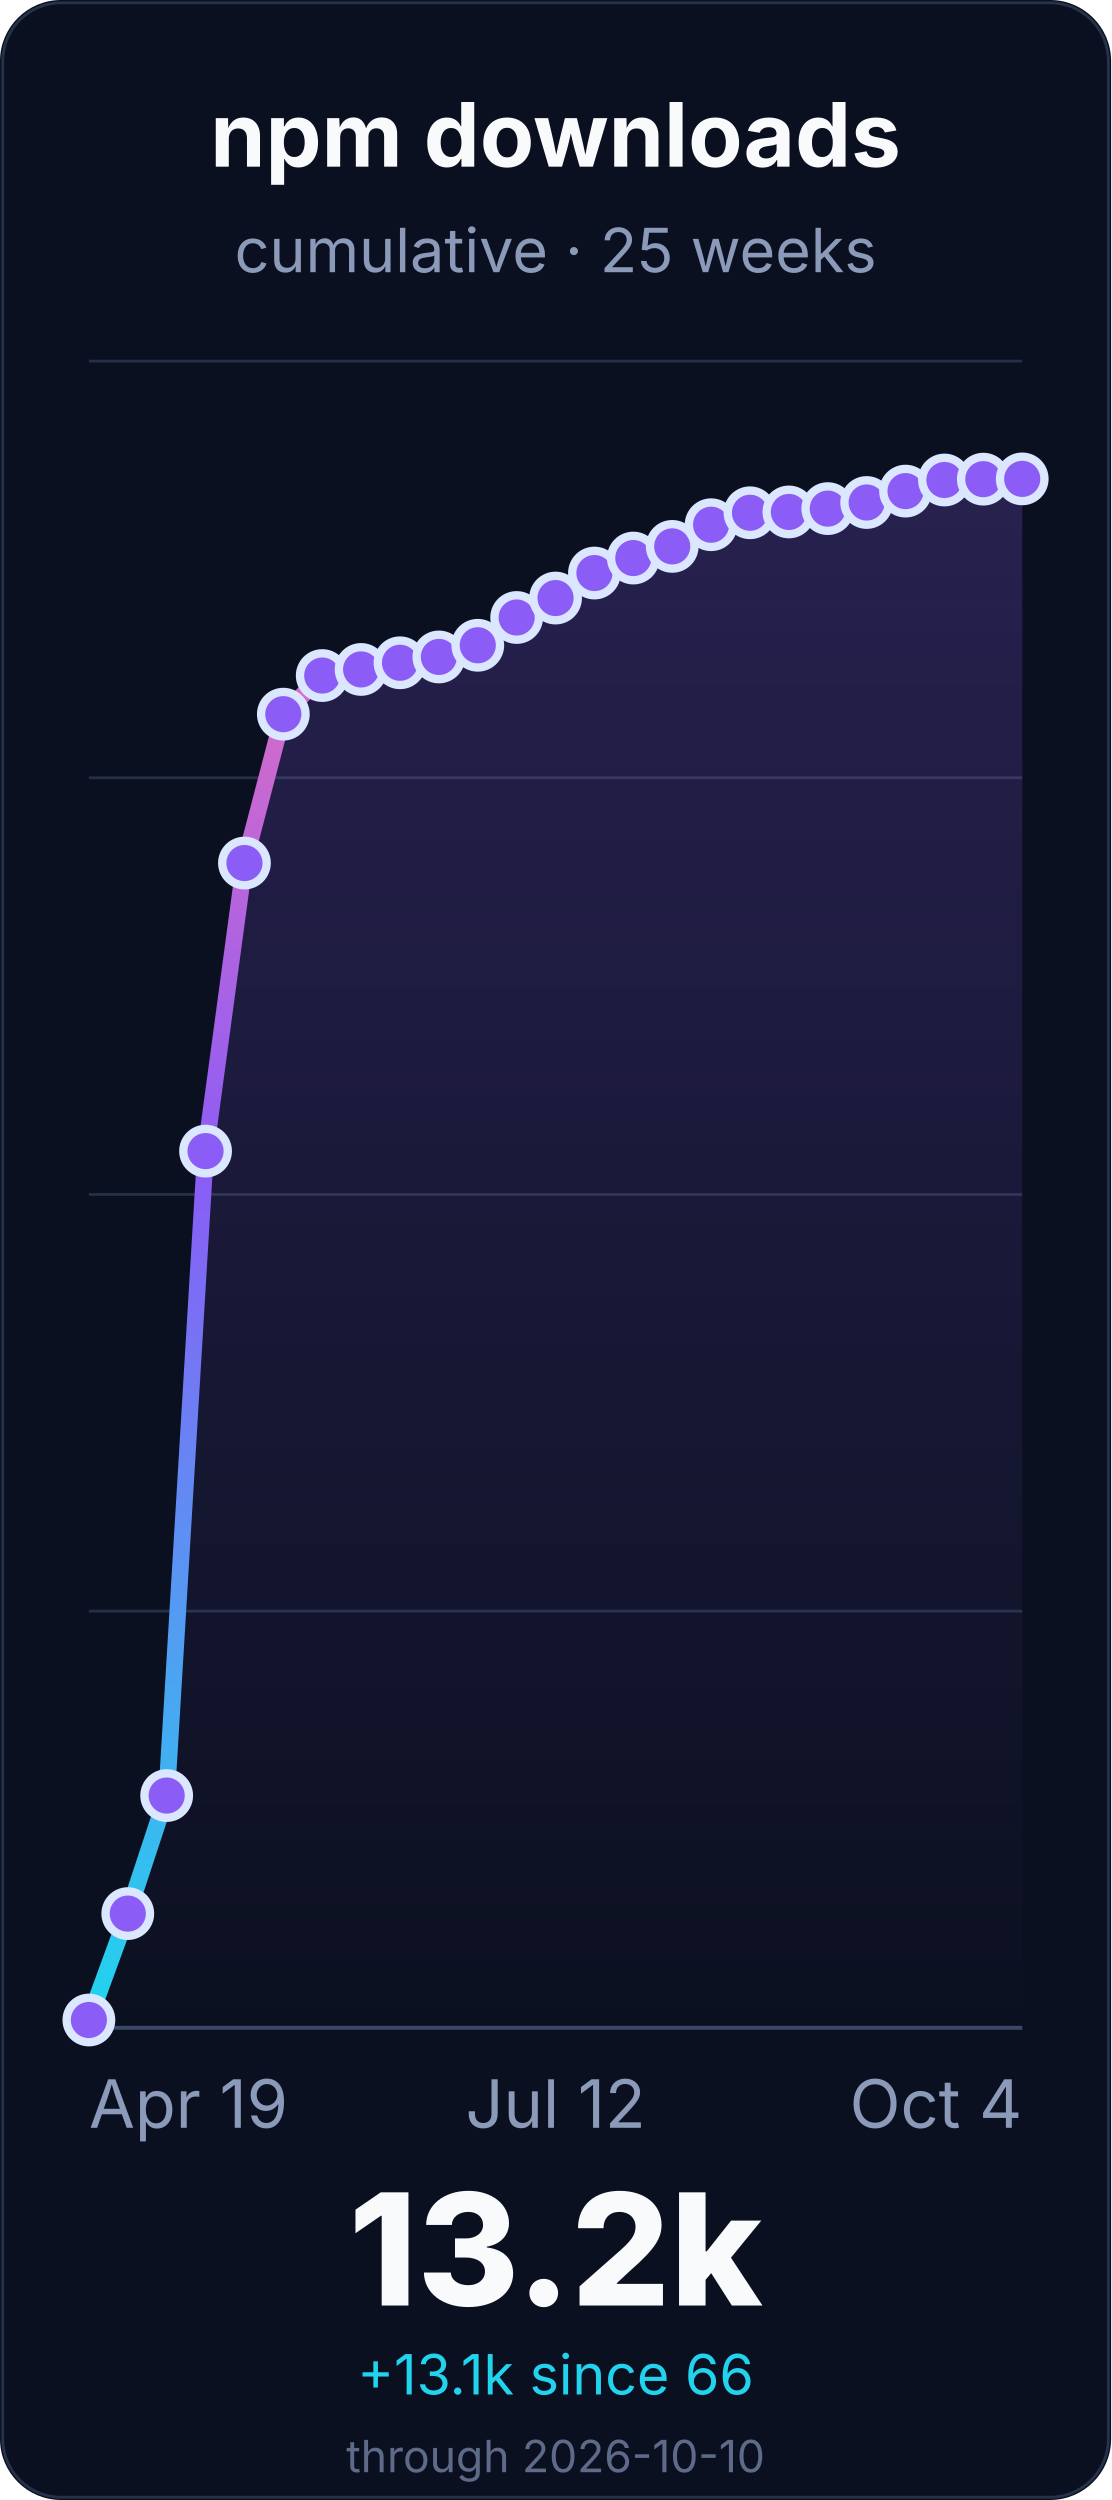
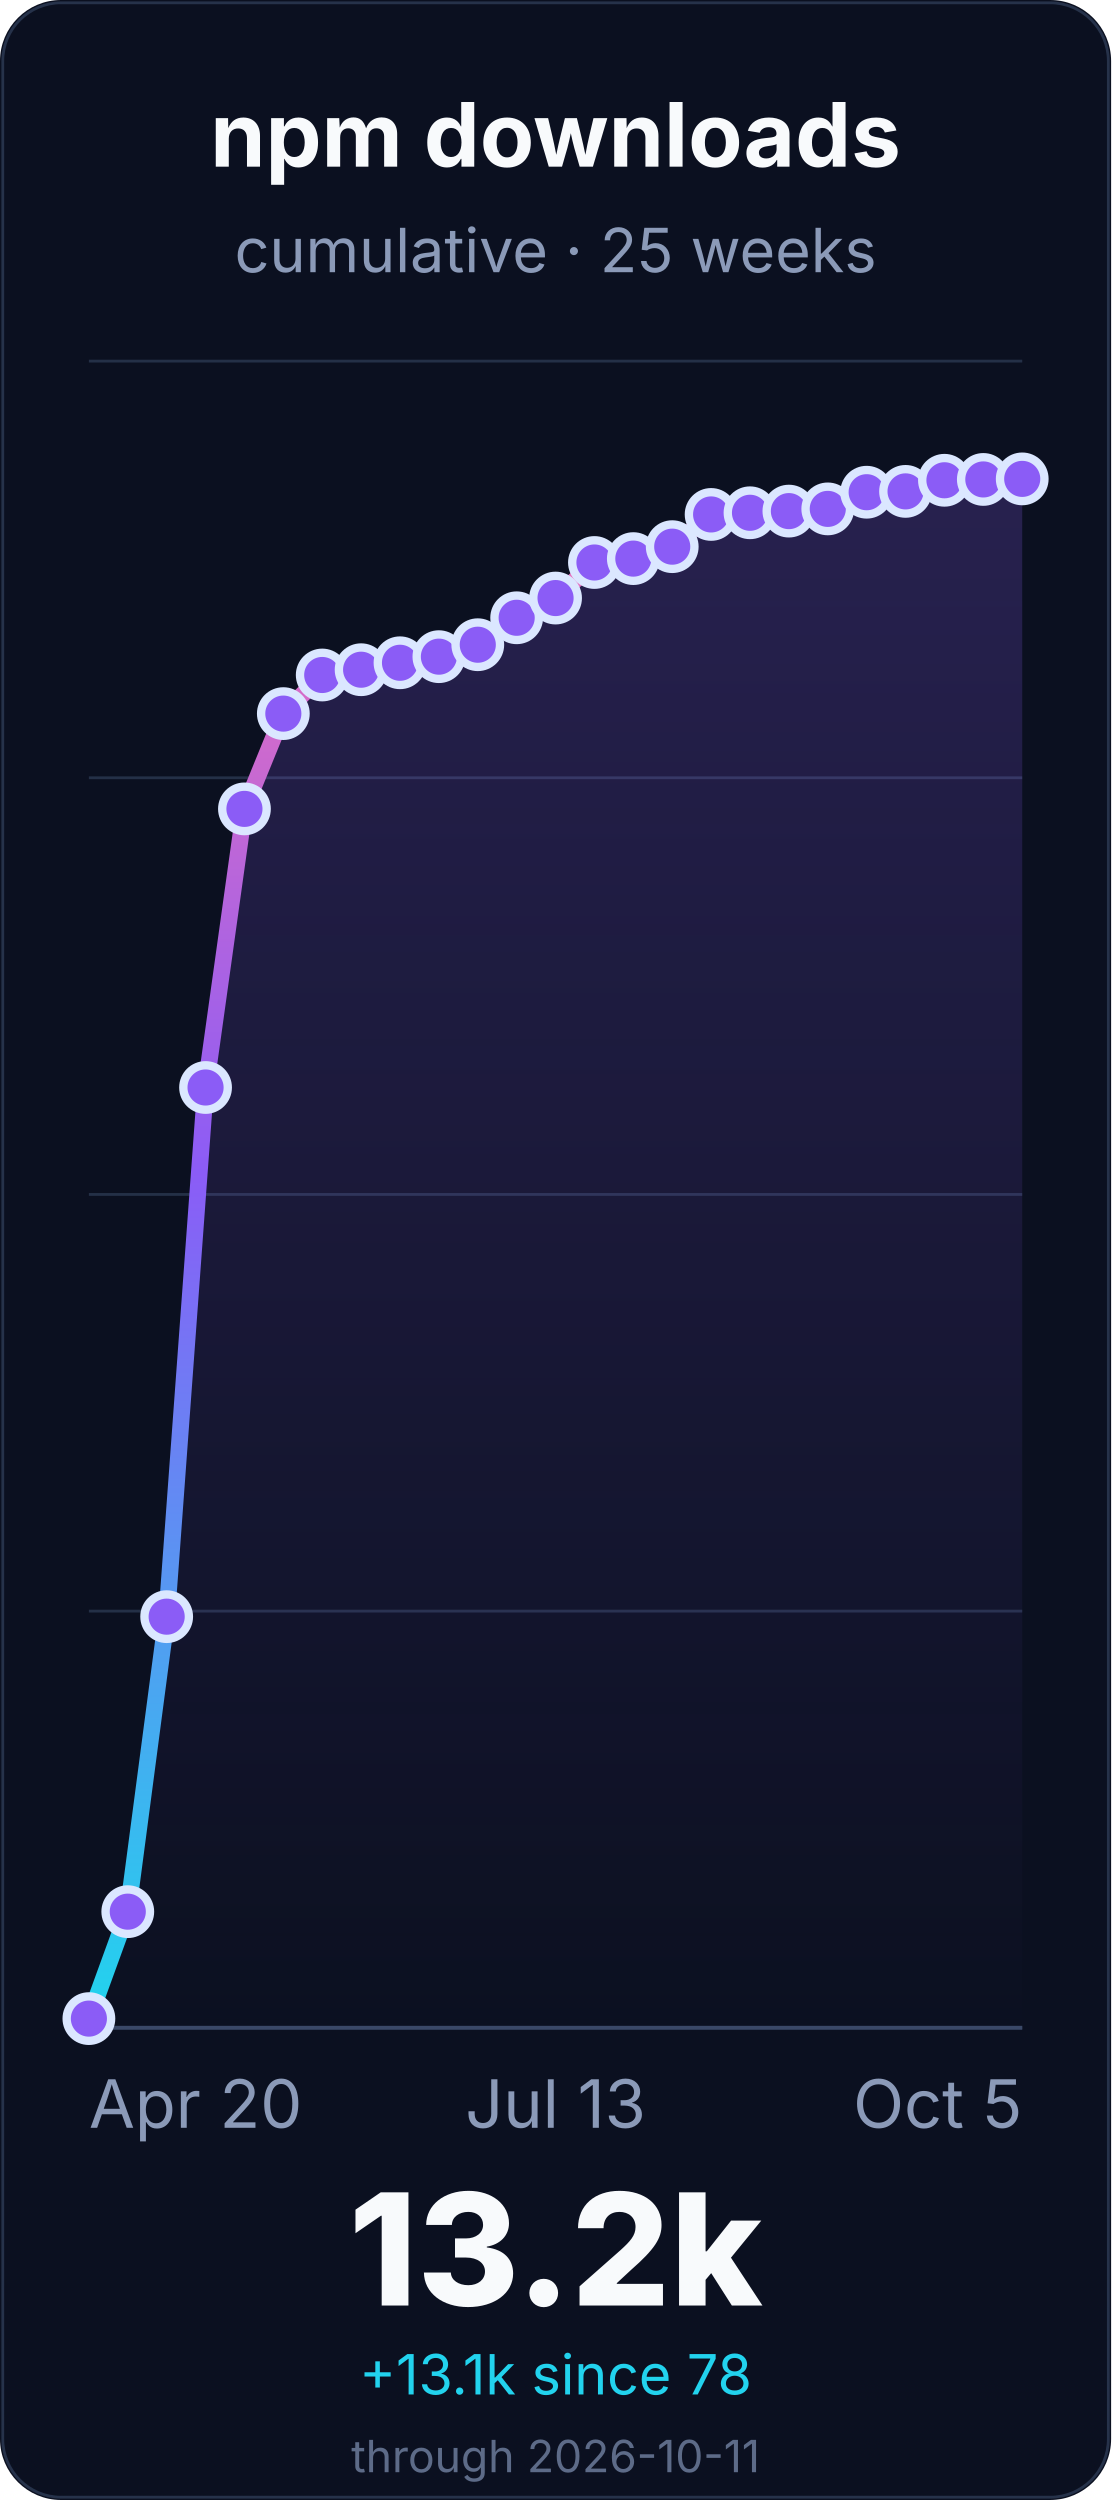
<svg xmlns="http://www.w3.org/2000/svg" width="400" height="900" viewBox="0 0 400 900" role="img" aria-labelledby="title desc">
  <defs>
    <linearGradient id="line" x1="0" x2="0" y1="1" y2="0">
      <stop offset="0%" stop-color="#22d3ee" />
      <stop offset="55%" stop-color="#8b5cf6" />
      <stop offset="100%" stop-color="#f472b6" />
    </linearGradient>
    <linearGradient id="fill" x1="0" x2="0" y1="0" y2="1">
      <stop offset="0%" stop-color="#8b5cf6" stop-opacity="0.22" />
      <stop offset="100%" stop-color="#8b5cf6" stop-opacity="0" />
    </linearGradient>
  </defs>
  <rect width="400" height="900" rx="22" fill="#0b1020" />
  <rect x="1" y="1" width="398" height="898" rx="21" fill="none" stroke="#26324a" />
  <g font-family="Inter, ui-sans-serif, system-ui, -apple-system, BlinkMacSystemFont, Segoe UI, sans-serif">
    <text x="200.0" y="60" font-size="32" font-weight="700" fill="#f8fafc" text-anchor="middle">npm downloads</text>
    <text x="200.0" y="98" font-size="22" fill="#8b9ab8" text-anchor="middle">cumulative · 25 weeks</text>
    <line x1="32" y1="730.0" x2="368" y2="730.0" stroke="#243047" stroke-width="1" />
    <line x1="32" y1="580.0" x2="368" y2="580.0" stroke="#243047" stroke-width="1" />
    <line x1="32" y1="430.0" x2="368" y2="430.0" stroke="#243047" stroke-width="1" />
    <line x1="32" y1="280.0" x2="368" y2="280.0" stroke="#243047" stroke-width="1" />
    <line x1="32" y1="130.0" x2="368" y2="130.0" stroke="#243047" stroke-width="1" />
    <line x1="32" y1="730.0" x2="368" y2="730.0" stroke="#3a4867" stroke-width="1.4" />
-     <path d="M 32.0 727.2 L 46.0 688.9 L 60.0 646.4 L 74.0 414.4 L 88.0 310.7 L 102.0 257.1 L 116.0 243.2 L 130.0 241.0 L 144.0 238.6 L 158.0 236.5 L 172.0 232.3 L 186.0 222.3 L 200.0 215.3 L 214.0 206.3 L 228.0 200.9 L 242.0 196.7 L 256.0 188.9 L 270.0 184.6 L 284.0 184.3 L 298.0 183.1 L 312.0 180.9 L 326.0 176.8 L 340.0 172.8 L 354.0 172.5 L 368.0 172.4 L 368.0 730.0 L 32.0 730.0 Z" fill="url(#fill)" />
-     <path d="M 32.0 727.2 L 46.0 688.9 L 60.0 646.4 L 74.0 414.4 L 88.0 310.7 L 102.0 257.1 L 116.0 243.2 L 130.0 241.0 L 144.0 238.6 L 158.0 236.5 L 172.0 232.3 L 186.0 222.3 L 200.0 215.3 L 214.0 206.3 L 228.0 200.9 L 242.0 196.7 L 256.0 188.9 L 270.0 184.6 L 284.0 184.3 L 298.0 183.1 L 312.0 180.9 L 326.0 176.8 L 340.0 172.8 L 354.0 172.5 L 368.0 172.4" fill="none" stroke="url(#line)" stroke-width="6" stroke-linecap="round" stroke-linejoin="round" />
-     <circle cx="32.0" cy="727.2" r="8" fill="#8b5cf6" stroke="#dbe7ff" stroke-width="3" />
-     <circle cx="46.0" cy="688.9" r="8" fill="#8b5cf6" stroke="#dbe7ff" stroke-width="3" />
-     <circle cx="60.0" cy="646.4" r="8" fill="#8b5cf6" stroke="#dbe7ff" stroke-width="3" />
-     <circle cx="74.0" cy="414.4" r="8" fill="#8b5cf6" stroke="#dbe7ff" stroke-width="3" />
-     <circle cx="88.0" cy="310.7" r="8" fill="#8b5cf6" stroke="#dbe7ff" stroke-width="3" />
-     <circle cx="102.0" cy="257.1" r="8" fill="#8b5cf6" stroke="#dbe7ff" stroke-width="3" />
-     <circle cx="116.0" cy="243.2" r="8" fill="#8b5cf6" stroke="#dbe7ff" stroke-width="3" />
-     <circle cx="130.0" cy="241.0" r="8" fill="#8b5cf6" stroke="#dbe7ff" stroke-width="3" />
+     <path d="M 32.0 726.7 L 46.0 688.2 L 60.0 582.0 L 74.0 391.5 L 88.0 291.2 L 102.0 256.9 L 116.0 243.0 L 130.0 241.1 L 144.0 238.6 L 158.0 236.4 L 172.0 232.1 L 186.0 222.4 L 200.0 215.3 L 214.0 202.5 L 228.0 201.1 L 242.0 196.8 L 256.0 185.2 L 270.0 184.6 L 284.0 184.0 L 298.0 183.2 L 312.0 177.2 L 326.0 176.9 L 340.0 172.9 L 354.0 172.6 L 368.0 172.4 L 368.0 730.0 L 32.0 730.0 Z" fill="url(#fill)" />
+     <path d="M 32.0 726.7 L 46.0 688.2 L 60.0 582.0 L 74.0 391.5 L 88.0 291.2 L 102.0 256.9 L 116.0 243.0 L 130.0 241.1 L 144.0 238.6 L 158.0 236.4 L 172.0 232.1 L 186.0 222.4 L 200.0 215.3 L 214.0 202.5 L 228.0 201.1 L 242.0 196.8 L 256.0 185.2 L 270.0 184.6 L 284.0 184.0 L 298.0 183.2 L 312.0 177.2 L 326.0 176.9 L 340.0 172.9 L 354.0 172.6 L 368.0 172.4" fill="none" stroke="url(#line)" stroke-width="6" stroke-linecap="round" stroke-linejoin="round" />
+     <circle cx="32.0" cy="726.7" r="8" fill="#8b5cf6" stroke="#dbe7ff" stroke-width="3" />
+     <circle cx="46.0" cy="688.2" r="8" fill="#8b5cf6" stroke="#dbe7ff" stroke-width="3" />
+     <circle cx="60.0" cy="582.0" r="8" fill="#8b5cf6" stroke="#dbe7ff" stroke-width="3" />
+     <circle cx="74.0" cy="391.5" r="8" fill="#8b5cf6" stroke="#dbe7ff" stroke-width="3" />
+     <circle cx="88.0" cy="291.2" r="8" fill="#8b5cf6" stroke="#dbe7ff" stroke-width="3" />
+     <circle cx="102.0" cy="256.9" r="8" fill="#8b5cf6" stroke="#dbe7ff" stroke-width="3" />
+     <circle cx="116.0" cy="243.0" r="8" fill="#8b5cf6" stroke="#dbe7ff" stroke-width="3" />
+     <circle cx="130.0" cy="241.1" r="8" fill="#8b5cf6" stroke="#dbe7ff" stroke-width="3" />
    <circle cx="144.0" cy="238.6" r="8" fill="#8b5cf6" stroke="#dbe7ff" stroke-width="3" />
-     <circle cx="158.0" cy="236.5" r="8" fill="#8b5cf6" stroke="#dbe7ff" stroke-width="3" />
-     <circle cx="172.0" cy="232.3" r="8" fill="#8b5cf6" stroke="#dbe7ff" stroke-width="3" />
-     <circle cx="186.0" cy="222.3" r="8" fill="#8b5cf6" stroke="#dbe7ff" stroke-width="3" />
+     <circle cx="158.0" cy="236.4" r="8" fill="#8b5cf6" stroke="#dbe7ff" stroke-width="3" />
+     <circle cx="172.0" cy="232.1" r="8" fill="#8b5cf6" stroke="#dbe7ff" stroke-width="3" />
+     <circle cx="186.0" cy="222.4" r="8" fill="#8b5cf6" stroke="#dbe7ff" stroke-width="3" />
    <circle cx="200.0" cy="215.3" r="8" fill="#8b5cf6" stroke="#dbe7ff" stroke-width="3" />
-     <circle cx="214.0" cy="206.3" r="8" fill="#8b5cf6" stroke="#dbe7ff" stroke-width="3" />
-     <circle cx="228.0" cy="200.9" r="8" fill="#8b5cf6" stroke="#dbe7ff" stroke-width="3" />
-     <circle cx="242.0" cy="196.7" r="8" fill="#8b5cf6" stroke="#dbe7ff" stroke-width="3" />
-     <circle cx="256.0" cy="188.9" r="8" fill="#8b5cf6" stroke="#dbe7ff" stroke-width="3" />
+     <circle cx="214.0" cy="202.5" r="8" fill="#8b5cf6" stroke="#dbe7ff" stroke-width="3" />
+     <circle cx="228.0" cy="201.1" r="8" fill="#8b5cf6" stroke="#dbe7ff" stroke-width="3" />
+     <circle cx="242.0" cy="196.8" r="8" fill="#8b5cf6" stroke="#dbe7ff" stroke-width="3" />
+     <circle cx="256.0" cy="185.2" r="8" fill="#8b5cf6" stroke="#dbe7ff" stroke-width="3" />
    <circle cx="270.0" cy="184.6" r="8" fill="#8b5cf6" stroke="#dbe7ff" stroke-width="3" />
-     <circle cx="284.0" cy="184.3" r="8" fill="#8b5cf6" stroke="#dbe7ff" stroke-width="3" />
-     <circle cx="298.0" cy="183.1" r="8" fill="#8b5cf6" stroke="#dbe7ff" stroke-width="3" />
-     <circle cx="312.0" cy="180.9" r="8" fill="#8b5cf6" stroke="#dbe7ff" stroke-width="3" />
-     <circle cx="326.0" cy="176.8" r="8" fill="#8b5cf6" stroke="#dbe7ff" stroke-width="3" />
-     <circle cx="340.0" cy="172.8" r="8" fill="#8b5cf6" stroke="#dbe7ff" stroke-width="3" />
-     <circle cx="354.0" cy="172.5" r="8" fill="#8b5cf6" stroke="#dbe7ff" stroke-width="3" />
+     <circle cx="284.0" cy="184.0" r="8" fill="#8b5cf6" stroke="#dbe7ff" stroke-width="3" />
+     <circle cx="298.0" cy="183.2" r="8" fill="#8b5cf6" stroke="#dbe7ff" stroke-width="3" />
+     <circle cx="312.0" cy="177.2" r="8" fill="#8b5cf6" stroke="#dbe7ff" stroke-width="3" />
+     <circle cx="326.0" cy="176.9" r="8" fill="#8b5cf6" stroke="#dbe7ff" stroke-width="3" />
+     <circle cx="340.0" cy="172.9" r="8" fill="#8b5cf6" stroke="#dbe7ff" stroke-width="3" />
+     <circle cx="354.0" cy="172.6" r="8" fill="#8b5cf6" stroke="#dbe7ff" stroke-width="3" />
    <circle cx="368.0" cy="172.4" r="8" fill="#8b5cf6" stroke="#dbe7ff" stroke-width="3" />
-     <text x="32.0" y="766" font-size="24" fill="#8b9ab8" text-anchor="start">Apr 19</text>
-     <text x="200.0" y="766" font-size="24" fill="#8b9ab8" text-anchor="middle">Jul 12</text>
-     <text x="368.0" y="766" font-size="24" fill="#8b9ab8" text-anchor="end">Oct 4</text>
+     <text x="32.0" y="766" font-size="24" fill="#8b9ab8" text-anchor="start">Apr 20</text>
+     <text x="200.0" y="766" font-size="24" fill="#8b9ab8" text-anchor="middle">Jul 13</text>
+     <text x="368.0" y="766" font-size="24" fill="#8b9ab8" text-anchor="end">Oct 5</text>
    <text x="200.0" y="830" font-size="56" font-weight="800" fill="#f8fafc" text-anchor="middle">13.2k</text>
-     <text x="200.0" y="862" font-size="20" fill="#22d3ee" text-anchor="middle">+13.1k since 66</text>
-     <text x="200.0" y="890" font-size="16" fill="#5d6b88" text-anchor="middle">through 2026-10-10</text>
+     <text x="200.0" y="862" font-size="20" fill="#22d3ee" text-anchor="middle">+13.1k since 78</text>
+     <text x="200.0" y="890" font-size="16" fill="#5d6b88" text-anchor="middle">through 2026-10-11</text>
  </g>
</svg>
